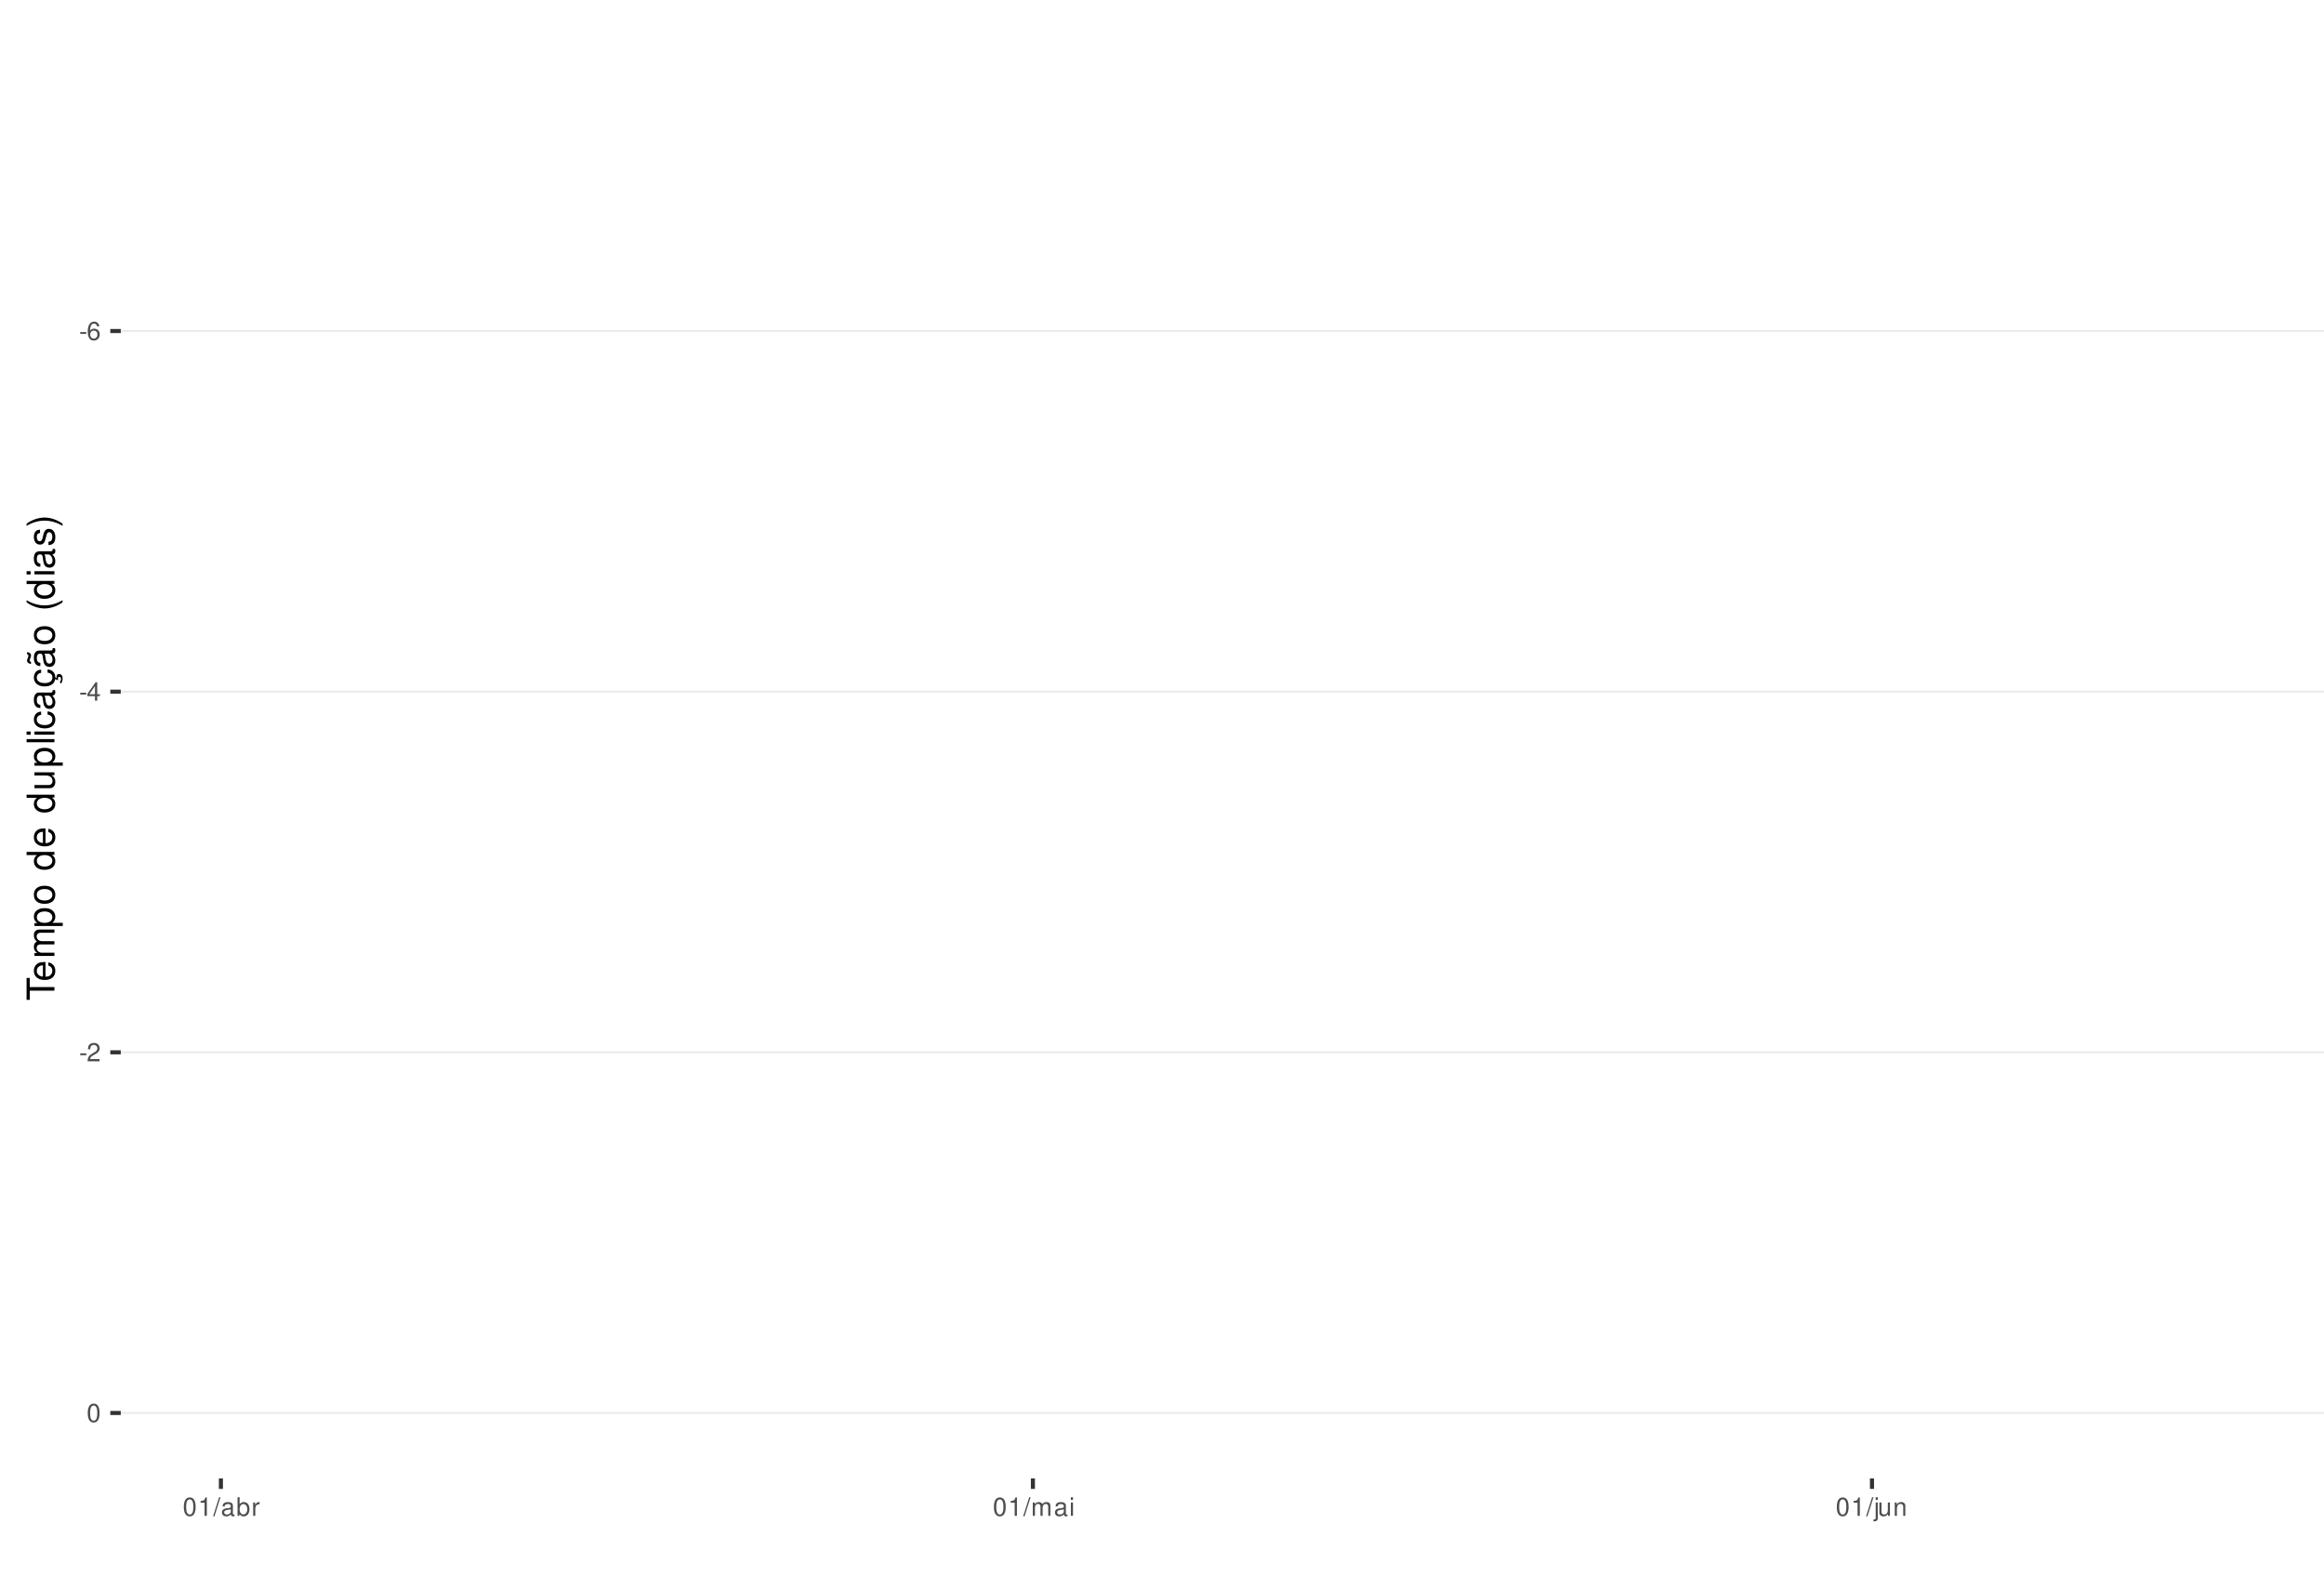
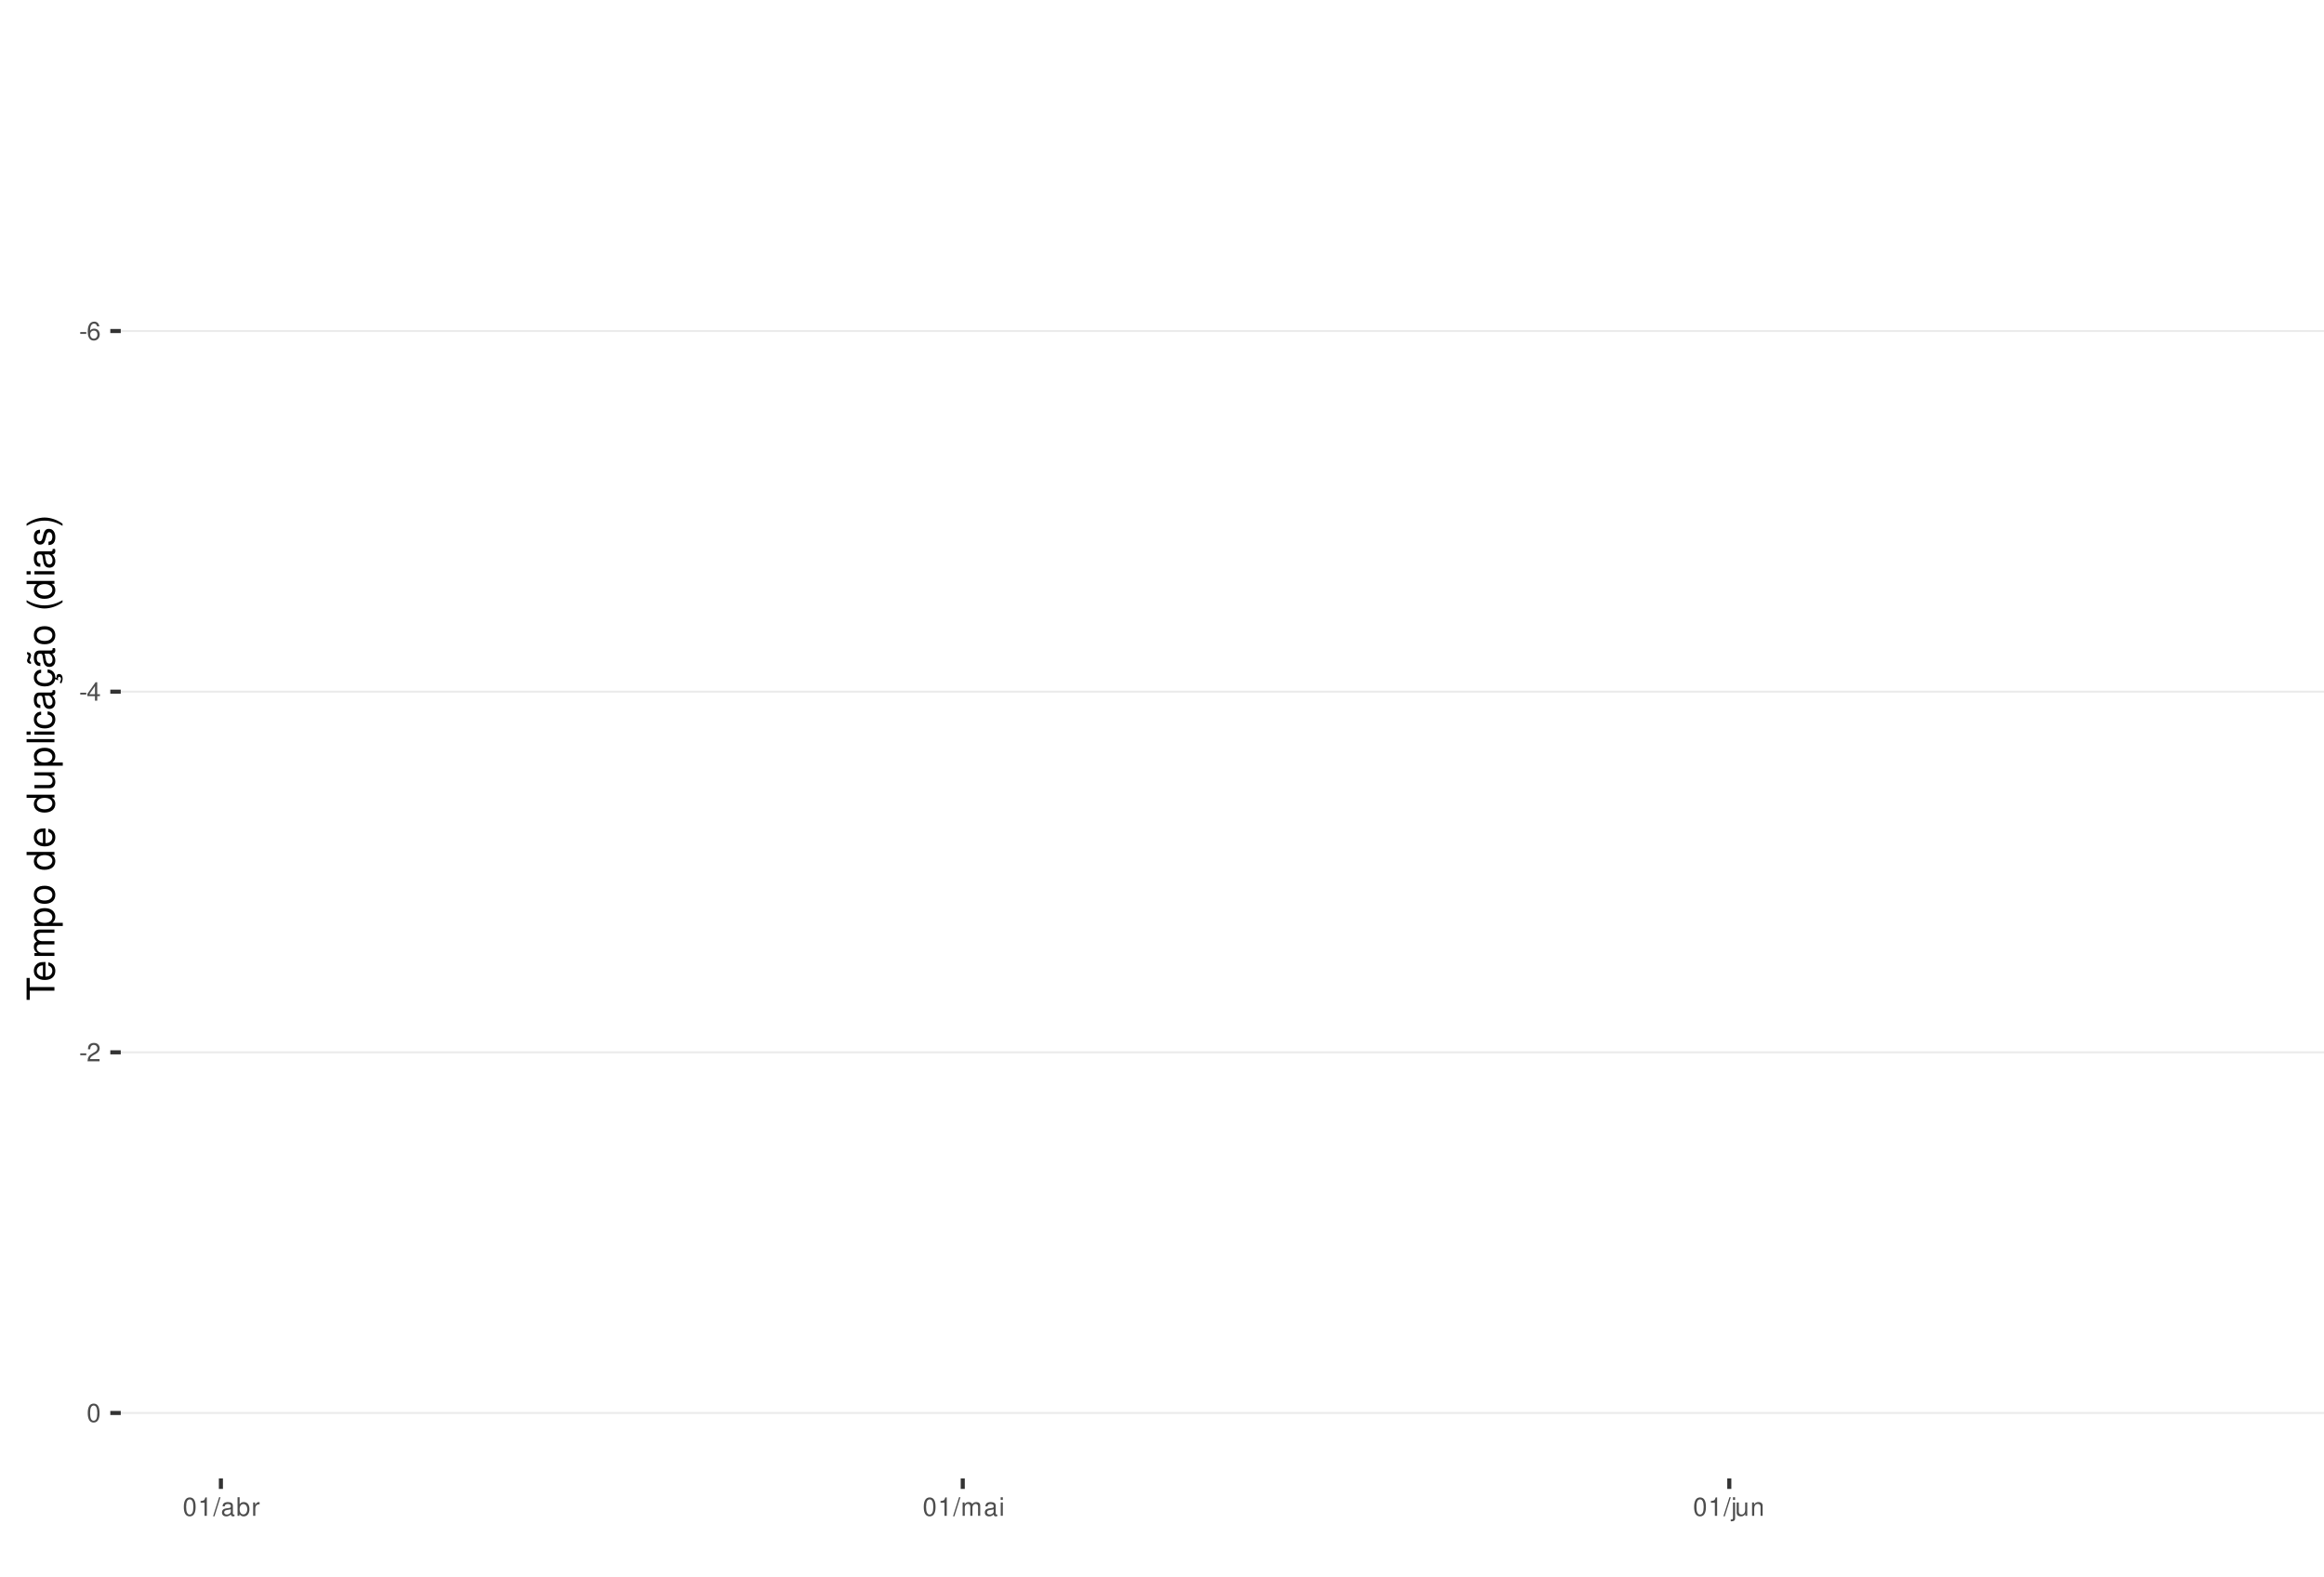
<svg xmlns="http://www.w3.org/2000/svg" xmlns:xlink="http://www.w3.org/1999/xlink" width="609pt" height="413pt" viewBox="0 0 609 413" version="1.1">
  <defs>
    <g>
      <symbol overflow="visible" id="glyph0-0">
        <path style="stroke:none;" d="" />
      </symbol>
      <symbol overflow="visible" id="glyph0-1">
        <path style="stroke:none;" d="M 1.891 -2.078 L 0.312 -2.078 L 0.312 -1.594 L 1.891 -1.594 Z M 1.891 -2.078 " />
      </symbol>
      <symbol overflow="visible" id="glyph0-2">
        <path style="stroke:none;" d="M 3.312 -3.562 C 3.203 -4.344 2.703 -4.812 1.984 -4.812 C 1.453 -4.812 0.984 -4.562 0.719 -4.125 C 0.406 -3.656 0.281 -3.062 0.281 -2.203 C 0.281 -1.391 0.406 -0.875 0.688 -0.453 C 0.938 -0.047 1.344 0.156 1.875 0.156 C 2.766 0.156 3.422 -0.516 3.422 -1.453 C 3.422 -2.344 2.812 -2.969 1.969 -2.969 C 1.5 -2.969 1.141 -2.797 0.891 -2.438 C 0.891 -3.641 1.266 -4.297 1.938 -4.297 C 2.344 -4.297 2.641 -4.031 2.734 -3.562 Z M 1.891 -2.453 C 2.469 -2.453 2.812 -2.047 2.812 -1.406 C 2.812 -0.812 2.422 -0.359 1.875 -0.359 C 1.328 -0.359 0.922 -0.828 0.922 -1.438 C 0.922 -2.031 1.312 -2.453 1.891 -2.453 Z M 1.891 -2.453 " />
      </symbol>
      <symbol overflow="visible" id="glyph0-3">
        <path style="stroke:none;" d="M 2.172 -1.172 L 2.172 0 L 2.766 0 L 2.766 -1.172 L 3.469 -1.172 L 3.469 -1.688 L 2.766 -1.688 L 2.766 -4.812 L 2.328 -4.812 L 0.188 -1.781 L 0.188 -1.172 Z M 2.172 -1.688 L 0.703 -1.688 L 2.172 -3.812 Z M 2.172 -1.688 " />
      </symbol>
      <symbol overflow="visible" id="glyph0-4">
        <path style="stroke:none;" d="M 3.375 -0.578 L 0.891 -0.578 C 0.938 -0.984 1.156 -1.234 1.734 -1.578 L 2.406 -1.953 C 3.062 -2.328 3.406 -2.812 3.406 -3.406 C 3.406 -3.812 3.234 -4.188 2.969 -4.438 C 2.688 -4.688 2.344 -4.812 1.891 -4.812 C 1.297 -4.812 0.844 -4.594 0.578 -4.188 C 0.422 -3.938 0.344 -3.641 0.328 -3.141 L 0.922 -3.141 C 0.938 -3.469 0.984 -3.672 1.062 -3.828 C 1.219 -4.125 1.516 -4.297 1.875 -4.297 C 2.406 -4.297 2.797 -3.906 2.797 -3.391 C 2.797 -3.016 2.578 -2.672 2.156 -2.438 L 1.547 -2.078 C 0.562 -1.516 0.281 -1.062 0.219 0 L 3.375 0 Z M 3.375 -0.578 " />
      </symbol>
      <symbol overflow="visible" id="glyph0-5">
        <path style="stroke:none;" d="M 1.828 -4.812 C 1.391 -4.812 0.984 -4.609 0.75 -4.281 C 0.438 -3.859 0.281 -3.219 0.281 -2.328 C 0.281 -0.703 0.812 0.156 1.828 0.156 C 2.828 0.156 3.375 -0.703 3.375 -2.297 C 3.375 -3.219 3.234 -3.844 2.922 -4.281 C 2.672 -4.625 2.281 -4.812 1.828 -4.812 Z M 1.828 -4.297 C 2.469 -4.297 2.781 -3.641 2.781 -2.344 C 2.781 -0.969 2.469 -0.328 1.812 -0.328 C 1.203 -0.328 0.891 -1 0.891 -2.328 C 0.891 -3.641 1.203 -4.297 1.828 -4.297 Z M 1.828 -4.297 " />
      </symbol>
      <symbol overflow="visible" id="glyph0-6">
        <path style="stroke:none;" d="M 1.719 -3.422 L 1.719 0 L 2.312 0 L 2.312 -4.812 L 1.922 -4.812 C 1.719 -4.078 1.578 -3.969 0.672 -3.859 L 0.672 -3.422 Z M 1.719 -3.422 " />
      </symbol>
      <symbol overflow="visible" id="glyph0-7">
        <path style="stroke:none;" d="M 1.531 -4.859 L -0.047 0.141 L 0.312 0.141 L 1.891 -4.859 Z M 1.531 -4.859 " />
      </symbol>
      <symbol overflow="visible" id="glyph0-8">
        <path style="stroke:none;" d="M 3.562 -0.328 C 3.5 -0.312 3.469 -0.312 3.438 -0.312 C 3.25 -0.312 3.141 -0.406 3.141 -0.578 L 3.141 -2.641 C 3.141 -3.25 2.688 -3.594 1.828 -3.594 C 1.312 -3.594 0.906 -3.438 0.672 -3.188 C 0.516 -3 0.453 -2.797 0.438 -2.453 L 0.984 -2.453 C 1.031 -2.875 1.297 -3.078 1.812 -3.078 C 2.312 -3.078 2.594 -2.891 2.594 -2.562 L 2.594 -2.406 C 2.578 -2.172 2.469 -2.078 2.016 -2.031 C 1.219 -1.922 1.109 -1.891 0.891 -1.812 C 0.484 -1.641 0.281 -1.328 0.281 -0.875 C 0.281 -0.25 0.719 0.156 1.422 0.156 C 1.859 0.156 2.219 0 2.609 -0.359 C 2.656 0 2.828 0.156 3.188 0.156 C 3.297 0.156 3.375 0.141 3.562 0.094 Z M 2.594 -1.094 C 2.594 -0.906 2.531 -0.797 2.375 -0.641 C 2.141 -0.438 1.875 -0.328 1.547 -0.328 C 1.109 -0.328 0.859 -0.547 0.859 -0.891 C 0.859 -1.266 1.094 -1.438 1.703 -1.531 C 2.297 -1.609 2.406 -1.641 2.594 -1.719 Z M 2.594 -1.094 " />
      </symbol>
      <symbol overflow="visible" id="glyph0-9">
        <path style="stroke:none;" d="M 0.359 -4.859 L 0.359 0 L 0.859 0 L 0.859 -0.453 C 1.125 -0.047 1.484 0.156 1.969 0.156 C 2.875 0.156 3.484 -0.594 3.484 -1.75 C 3.484 -2.891 2.922 -3.594 1.984 -3.594 C 1.516 -3.594 1.172 -3.406 0.906 -3.016 L 0.906 -4.859 Z M 1.891 -3.062 C 2.5 -3.062 2.906 -2.531 2.906 -1.703 C 2.906 -0.906 2.484 -0.359 1.891 -0.359 C 1.297 -0.359 0.906 -0.906 0.906 -1.719 C 0.906 -2.531 1.297 -3.062 1.891 -3.062 Z M 1.891 -3.062 " />
      </symbol>
      <symbol overflow="visible" id="glyph0-10">
        <path style="stroke:none;" d="M 0.453 -3.484 L 0.453 0 L 1.016 0 L 1.016 -1.812 C 1.031 -2.656 1.375 -3.016 2.141 -3 L 2.141 -3.562 C 2.047 -3.578 1.984 -3.594 1.922 -3.594 C 1.562 -3.594 1.297 -3.375 0.969 -2.859 L 0.969 -3.484 Z M 0.453 -3.484 " />
      </symbol>
      <symbol overflow="visible" id="glyph0-11">
        <path style="stroke:none;" d="M 0.469 -3.484 L 0.469 0 L 1.031 0 L 1.031 -2.188 C 1.031 -2.703 1.391 -3.109 1.844 -3.109 C 2.25 -3.109 2.484 -2.844 2.484 -2.406 L 2.484 0 L 3.047 0 L 3.047 -2.188 C 3.047 -2.703 3.422 -3.109 3.875 -3.109 C 4.266 -3.109 4.516 -2.844 4.516 -2.406 L 4.516 0 L 5.078 0 L 5.078 -2.609 C 5.078 -3.234 4.719 -3.594 4.062 -3.594 C 3.594 -3.594 3.312 -3.453 2.984 -3.062 C 2.781 -3.422 2.5 -3.594 2.047 -3.594 C 1.578 -3.594 1.266 -3.422 0.984 -3 L 0.984 -3.484 Z M 0.469 -3.484 " />
      </symbol>
      <symbol overflow="visible" id="glyph0-12">
        <path style="stroke:none;" d="M 1 -3.484 L 0.453 -3.484 L 0.453 0 L 1 0 Z M 1 -4.859 L 0.438 -4.859 L 0.438 -4.156 L 1 -4.156 Z M 1 -4.859 " />
      </symbol>
      <symbol overflow="visible" id="glyph0-13">
        <path style="stroke:none;" d="M 0.469 -3.484 L 0.469 0.5 C 0.469 0.859 0.359 0.969 0.016 0.969 C -0.031 0.969 -0.047 0.969 -0.125 0.953 L -0.125 1.438 C -0.047 1.438 -0.016 1.453 0.062 1.453 C 0.688 1.453 1.016 1.203 1.016 0.719 L 1.016 -3.484 Z M 1.016 -4.859 L 0.469 -4.859 L 0.469 -4.156 L 1.016 -4.156 Z M 1.016 -4.859 " />
      </symbol>
      <symbol overflow="visible" id="glyph0-14">
        <path style="stroke:none;" d="M 3.203 0 L 3.203 -3.484 L 2.656 -3.484 L 2.656 -1.516 C 2.656 -0.797 2.281 -0.328 1.703 -0.328 C 1.266 -0.328 0.984 -0.594 0.984 -1.016 L 0.984 -3.484 L 0.438 -3.484 L 0.438 -0.797 C 0.438 -0.219 0.859 0.156 1.547 0.156 C 2.062 0.156 2.391 -0.031 2.703 -0.484 L 2.703 0 Z M 3.203 0 " />
      </symbol>
      <symbol overflow="visible" id="glyph0-15">
        <path style="stroke:none;" d="M 0.469 -3.484 L 0.469 0 L 1.031 0 L 1.031 -1.922 C 1.031 -2.641 1.391 -3.109 1.969 -3.109 C 2.406 -3.109 2.688 -2.828 2.688 -2.422 L 2.688 0 L 3.234 0 L 3.234 -2.641 C 3.234 -3.219 2.812 -3.594 2.141 -3.594 C 1.625 -3.594 1.281 -3.391 0.984 -2.906 L 0.984 -3.484 Z M 0.469 -3.484 " />
      </symbol>
      <symbol overflow="visible" id="glyph1-0">
        <path style="stroke:none;" d="" />
      </symbol>
      <symbol overflow="visible" id="glyph1-1">
        <path style="stroke:none;" d="M -6.469 -3.547 L -6.469 -5.938 L -7.297 -5.938 L -7.297 -0.203 L -6.469 -0.203 L -6.469 -2.609 L 0 -2.609 L 0 -3.547 Z M -6.469 -3.547 " />
      </symbol>
      <symbol overflow="visible" id="glyph1-2">
        <path style="stroke:none;" d="M -2.344 -5.125 C -3.141 -5.125 -3.625 -5.062 -4.016 -4.922 C -4.875 -4.578 -5.391 -3.781 -5.391 -2.797 C -5.391 -1.344 -4.281 -0.406 -2.547 -0.406 C -0.812 -0.406 0.234 -1.297 0.234 -2.781 C 0.234 -3.984 -0.453 -4.812 -1.594 -5.016 L -1.594 -4.188 C -0.906 -3.953 -0.547 -3.484 -0.547 -2.812 C -0.547 -2.281 -0.781 -1.828 -1.219 -1.547 C -1.516 -1.344 -1.812 -1.281 -2.344 -1.266 Z M -3.016 -1.297 C -3.984 -1.359 -4.625 -1.953 -4.625 -2.797 C -4.625 -3.641 -3.953 -4.234 -3.016 -4.234 Z M -3.016 -1.297 " />
      </symbol>
      <symbol overflow="visible" id="glyph1-3">
        <path style="stroke:none;" d="M -5.234 -0.703 L 0 -0.703 L 0 -1.547 L -3.297 -1.547 C -4.047 -1.547 -4.656 -2.094 -4.656 -2.766 C -4.656 -3.391 -4.281 -3.734 -3.609 -3.734 L 0 -3.734 L 0 -4.578 L -3.297 -4.578 C -4.047 -4.578 -4.656 -5.125 -4.656 -5.812 C -4.656 -6.422 -4.266 -6.781 -3.609 -6.781 L 0 -6.781 L 0 -7.625 L -3.938 -7.625 C -4.875 -7.625 -5.391 -7.078 -5.391 -6.094 C -5.391 -5.406 -5.188 -4.984 -4.594 -4.484 C -5.156 -4.188 -5.391 -3.766 -5.391 -3.078 C -5.391 -2.375 -5.125 -1.906 -4.5 -1.469 L -5.234 -1.469 Z M -5.234 -0.703 " />
      </symbol>
      <symbol overflow="visible" id="glyph1-4">
        <path style="stroke:none;" d="M 2.188 -0.547 L 2.188 -1.375 L -0.547 -1.375 C -0.016 -1.812 0.234 -2.312 0.234 -2.984 C 0.234 -4.344 -0.859 -5.234 -2.531 -5.234 C -4.297 -5.234 -5.391 -4.375 -5.391 -2.984 C -5.391 -2.266 -5.062 -1.703 -4.453 -1.312 L -5.234 -1.312 L -5.234 -0.547 Z M -4.609 -2.844 C -4.609 -3.766 -3.797 -4.359 -2.547 -4.359 C -1.359 -4.359 -0.547 -3.75 -0.547 -2.844 C -0.547 -1.953 -1.344 -1.375 -2.578 -1.375 C -3.812 -1.375 -4.609 -1.953 -4.609 -2.844 Z M -4.609 -2.844 " />
      </symbol>
      <symbol overflow="visible" id="glyph1-5">
        <path style="stroke:none;" d="M -5.391 -2.719 C -5.391 -1.234 -4.344 -0.359 -2.578 -0.359 C -0.812 -0.359 0.234 -1.234 0.234 -2.734 C 0.234 -4.203 -0.812 -5.094 -2.547 -5.094 C -4.359 -5.094 -5.391 -4.234 -5.391 -2.719 Z M -4.625 -2.734 C -4.625 -3.672 -3.844 -4.234 -2.547 -4.234 C -1.312 -4.234 -0.547 -3.656 -0.547 -2.734 C -0.547 -1.797 -1.312 -1.234 -2.578 -1.234 C -3.844 -1.234 -4.625 -1.797 -4.625 -2.734 Z M -4.625 -2.734 " />
      </symbol>
      <symbol overflow="visible" id="glyph1-6">
        <path style="stroke:none;" d="" />
      </symbol>
      <symbol overflow="visible" id="glyph1-7">
        <path style="stroke:none;" d="M -7.297 -4.953 L -7.297 -4.125 L -4.578 -4.125 C -5.109 -3.766 -5.391 -3.203 -5.391 -2.516 C -5.391 -1.156 -4.297 -0.266 -2.625 -0.266 C -0.859 -0.266 0.234 -1.125 0.234 -2.547 C 0.234 -3.266 -0.047 -3.766 -0.688 -4.203 L 0 -4.203 L 0 -4.953 Z M -4.609 -2.656 C -4.609 -3.547 -3.812 -4.125 -2.562 -4.125 C -1.344 -4.125 -0.547 -3.547 -0.547 -2.656 C -0.547 -1.734 -1.359 -1.125 -2.578 -1.125 C -3.797 -1.125 -4.609 -1.734 -4.609 -2.656 Z M -4.609 -2.656 " />
      </symbol>
      <symbol overflow="visible" id="glyph1-8">
        <path style="stroke:none;" d="M 0 -4.812 L -5.234 -4.812 L -5.234 -3.984 L -2.266 -3.984 C -1.203 -3.984 -0.5 -3.438 -0.5 -2.562 C -0.5 -1.906 -0.906 -1.484 -1.531 -1.484 L -5.234 -1.484 L -5.234 -0.656 L -1.203 -0.656 C -0.328 -0.656 0.234 -1.297 0.234 -2.312 C 0.234 -3.094 -0.047 -3.578 -0.734 -4.062 L 0 -4.062 Z M 0 -4.812 " />
      </symbol>
      <symbol overflow="visible" id="glyph1-9">
        <path style="stroke:none;" d="M -7.297 -1.516 L -7.297 -0.688 L 0 -0.688 L 0 -1.516 Z M -7.297 -1.516 " />
      </symbol>
      <symbol overflow="visible" id="glyph1-10">
        <path style="stroke:none;" d="M -5.234 -1.5 L -5.234 -0.672 L 0 -0.672 L 0 -1.5 Z M -7.297 -1.5 L -7.297 -0.656 L -6.234 -0.656 L -6.234 -1.5 Z M -7.297 -1.5 " />
      </symbol>
      <symbol overflow="visible" id="glyph1-11">
        <path style="stroke:none;" d="M -3.484 -4.703 C -3.984 -4.672 -4.312 -4.562 -4.609 -4.359 C -5.094 -4 -5.391 -3.375 -5.391 -2.641 C -5.391 -1.219 -4.266 -0.312 -2.531 -0.312 C -0.844 -0.312 0.234 -1.203 0.234 -2.625 C 0.234 -3.875 -0.516 -4.672 -1.797 -4.766 L -1.797 -3.938 C -0.953 -3.797 -0.547 -3.359 -0.547 -2.656 C -0.547 -1.734 -1.297 -1.188 -2.531 -1.188 C -3.844 -1.188 -4.625 -1.719 -4.625 -2.625 C -4.625 -3.328 -4.203 -3.766 -3.484 -3.875 Z M -3.484 -4.703 " />
      </symbol>
      <symbol overflow="visible" id="glyph1-12">
        <path style="stroke:none;" d="M -0.484 -5.344 C -0.469 -5.266 -0.469 -5.219 -0.469 -5.172 C -0.469 -4.875 -0.625 -4.719 -0.875 -4.719 L -3.953 -4.719 C -4.891 -4.719 -5.391 -4.047 -5.391 -2.75 C -5.391 -1.984 -5.172 -1.375 -4.781 -1.016 C -4.516 -0.766 -4.203 -0.672 -3.688 -0.656 L -3.688 -1.484 C -4.328 -1.562 -4.625 -1.938 -4.625 -2.719 C -4.625 -3.484 -4.344 -3.891 -3.844 -3.891 L -3.625 -3.891 C -3.266 -3.875 -3.125 -3.703 -3.047 -3.016 C -2.891 -1.844 -2.844 -1.656 -2.719 -1.344 C -2.453 -0.734 -2 -0.422 -1.312 -0.422 C -0.375 -0.422 0.234 -1.078 0.234 -2.141 C 0.234 -2.797 0 -3.328 -0.547 -3.922 C 0 -3.984 0.234 -4.234 0.234 -4.781 C 0.234 -4.953 0.203 -5.062 0.141 -5.344 Z M -1.656 -3.891 C -1.375 -3.891 -1.203 -3.812 -0.969 -3.562 C -0.656 -3.219 -0.5 -2.812 -0.5 -2.312 C -0.5 -1.672 -0.812 -1.297 -1.344 -1.297 C -1.891 -1.297 -2.172 -1.656 -2.297 -2.547 C -2.422 -3.438 -2.453 -3.609 -2.594 -3.891 Z M -1.656 -3.891 " />
      </symbol>
      <symbol overflow="visible" id="glyph1-13">
        <path style="stroke:none;" d="M 0.234 -2.641 C 0.234 -3.875 -0.547 -4.703 -1.797 -4.766 L -1.797 -3.938 C -0.953 -3.797 -0.531 -3.359 -0.531 -2.656 C -0.531 -1.734 -1.281 -1.188 -2.516 -1.188 C -3.844 -1.188 -4.625 -1.719 -4.625 -2.625 C -4.625 -3.328 -4.203 -3.766 -3.484 -3.875 L -3.484 -4.703 C -3.984 -4.672 -4.312 -4.562 -4.609 -4.359 C -5.094 -4 -5.391 -3.375 -5.391 -2.641 C -5.391 -1.219 -4.266 -0.312 -2.531 -0.312 C -1.469 -0.312 -0.625 -0.672 -0.156 -1.312 C 0.047 -1.594 0.125 -1.812 0.203 -2.25 L 0.922 -1.938 L 0.984 -2.062 C 0.938 -2.188 0.906 -2.25 0.906 -2.375 C 0.906 -2.656 1.047 -2.828 1.281 -2.828 C 1.547 -2.828 1.734 -2.594 1.734 -2.297 C 1.734 -2.031 1.672 -1.844 1.438 -1.406 L 1.406 -1.312 L 1.812 -1.094 C 2.078 -1.75 2.141 -1.953 2.141 -2.344 C 2.141 -3.109 1.781 -3.578 1.203 -3.578 C 0.781 -3.578 0.547 -3.297 0.547 -2.797 C 0.547 -2.703 0.547 -2.641 0.562 -2.516 Z M 0.234 -2.641 " />
      </symbol>
      <symbol overflow="visible" id="glyph1-14">
        <path style="stroke:none;" d="M -0.484 -5.344 C -0.469 -5.266 -0.469 -5.219 -0.469 -5.172 C -0.469 -4.875 -0.625 -4.719 -0.875 -4.719 L -3.953 -4.719 C -4.891 -4.719 -5.391 -4.047 -5.391 -2.75 C -5.391 -1.984 -5.172 -1.375 -4.781 -1.016 C -4.516 -0.766 -4.203 -0.672 -3.688 -0.656 L -3.688 -1.484 C -4.328 -1.562 -4.625 -1.938 -4.625 -2.719 C -4.625 -3.484 -4.344 -3.891 -3.844 -3.891 L -3.625 -3.891 C -3.266 -3.875 -3.125 -3.703 -3.047 -3.016 C -2.891 -1.844 -2.844 -1.656 -2.719 -1.344 C -2.453 -0.734 -2 -0.422 -1.312 -0.422 C -0.375 -0.422 0.234 -1.078 0.234 -2.141 C 0.234 -2.797 0 -3.328 -0.547 -3.922 C 0 -3.984 0.234 -4.234 0.234 -4.781 C 0.234 -4.953 0.203 -5.062 0.141 -5.344 Z M -1.656 -3.891 C -1.375 -3.891 -1.203 -3.812 -0.969 -3.562 C -0.656 -3.219 -0.5 -2.812 -0.5 -2.312 C -0.5 -1.672 -0.812 -1.297 -1.344 -1.297 C -1.891 -1.297 -2.172 -1.656 -2.297 -2.547 C -2.422 -3.438 -2.453 -3.609 -2.594 -3.891 Z M -7.172 -3.75 C -6.922 -3.672 -6.812 -3.547 -6.812 -3.375 C -6.812 -3.25 -6.875 -2.984 -6.984 -2.734 C -7.156 -2.312 -7.172 -2.25 -7.172 -2.047 C -7.172 -1.594 -6.797 -1.297 -6.141 -1.188 L -6.141 -1.766 C -6.375 -1.812 -6.5 -1.938 -6.5 -2.094 C -6.5 -2.203 -6.469 -2.344 -6.375 -2.578 C -6.156 -3.156 -6.125 -3.234 -6.125 -3.438 C -6.125 -3.922 -6.484 -4.219 -7.172 -4.312 Z M -7.172 -3.75 " />
      </symbol>
      <symbol overflow="visible" id="glyph1-15">
        <path style="stroke:none;" d="M -7.297 -2.359 C -5.984 -1.359 -4.156 -0.734 -2.594 -0.734 C -1.016 -0.734 0.812 -1.359 2.125 -2.359 L 2.125 -2.906 C 0.688 -2.031 -0.984 -1.547 -2.594 -1.547 C -4.188 -1.547 -5.875 -2.031 -7.297 -2.906 Z M -7.297 -2.359 " />
      </symbol>
      <symbol overflow="visible" id="glyph1-16">
        <path style="stroke:none;" d="M -3.781 -4.375 C -4.812 -4.375 -5.391 -3.688 -5.391 -2.484 C -5.391 -1.266 -4.766 -0.469 -3.797 -0.469 C -2.969 -0.469 -2.578 -0.891 -2.281 -2.125 L -2.094 -2.906 C -1.953 -3.484 -1.734 -3.719 -1.375 -3.719 C -0.875 -3.719 -0.547 -3.234 -0.547 -2.5 C -0.547 -2.047 -0.672 -1.672 -0.891 -1.453 C -1.047 -1.328 -1.188 -1.266 -1.562 -1.219 L -1.562 -0.344 C -0.344 -0.375 0.234 -1.062 0.234 -2.438 C 0.234 -3.75 -0.422 -4.594 -1.438 -4.594 C -2.203 -4.594 -2.641 -4.156 -2.891 -3.109 L -3.078 -2.312 C -3.234 -1.625 -3.453 -1.344 -3.828 -1.344 C -4.312 -1.344 -4.625 -1.766 -4.625 -2.453 C -4.625 -3.125 -4.328 -3.484 -3.781 -3.5 Z M -3.781 -4.375 " />
      </symbol>
      <symbol overflow="visible" id="glyph1-17">
        <path style="stroke:none;" d="M 2.125 -0.938 C 0.812 -1.938 -1.016 -2.562 -2.578 -2.562 C -4.156 -2.562 -5.984 -1.938 -7.297 -0.938 L -7.297 -0.375 C -5.859 -1.266 -4.188 -1.75 -2.578 -1.75 C -0.984 -1.75 0.703 -1.266 2.125 -0.375 Z M 2.125 -0.938 " />
      </symbol>
    </g>
    <clipPath id="clip1">
      <path d="M 31.645 9.961 L 609 9.961 L 609 387.328 L 31.645 387.328 Z M 31.645 9.961 " />
    </clipPath>
    <clipPath id="clip2">
      <path d="M 31.645 86 L 609 86 L 609 87 L 31.645 87 Z M 31.645 86 " />
    </clipPath>
    <clipPath id="clip3">
      <path d="M 31.645 180 L 609 180 L 609 182 L 31.645 182 Z M 31.645 180 " />
    </clipPath>
    <clipPath id="clip4">
      <path d="M 31.645 275 L 609 275 L 609 276 L 31.645 276 Z M 31.645 275 " />
    </clipPath>
    <clipPath id="clip5">
      <path d="M 31.645 369 L 609 369 L 609 371 L 31.645 371 Z M 31.645 369 " />
    </clipPath>
  </defs>
  <g id="surface79">
    <rect x="0" y="0" width="609" height="413" style="fill:rgb(100%,100%,100%);fill-opacity:1;stroke:none;" />
    <rect x="0" y="0" width="609" height="413" style="fill:rgb(100%,100%,100%);fill-opacity:1;stroke:none;" />
    <path style="fill:none;stroke-width:1.067;stroke-linecap:round;stroke-linejoin:round;stroke:rgb(100%,100%,100%);stroke-opacity:1;stroke-miterlimit:10;" d="M 0 413 L 609 413 L 609 0 L 0 0 Z M 0 413 " />
    <g clip-path="url(#clip1)" clip-rule="nonzero">
      <path style=" stroke:none;fill-rule:nonzero;fill:rgb(100%,100%,100%);fill-opacity:1;" d="M 31.645 387.328 L 609 387.328 L 609 9.961 L 31.645 9.961 Z M 31.645 387.328 " />
    </g>
    <g clip-path="url(#clip2)" clip-rule="nonzero">
      <path style="fill:none;stroke-width:0.533;stroke-linecap:butt;stroke-linejoin:round;stroke:rgb(92.157%,92.157%,92.157%);stroke-opacity:1;stroke-miterlimit:10;" d="M 31.645 86.723 L 609 86.723 " />
    </g>
    <g clip-path="url(#clip3)" clip-rule="nonzero">
      <path style="fill:none;stroke-width:0.533;stroke-linecap:butt;stroke-linejoin:round;stroke:rgb(92.157%,92.157%,92.157%);stroke-opacity:1;stroke-miterlimit:10;" d="M 31.645 181.207 L 609 181.207 " />
    </g>
    <g clip-path="url(#clip4)" clip-rule="nonzero">
      <path style="fill:none;stroke-width:0.533;stroke-linecap:butt;stroke-linejoin:round;stroke:rgb(92.157%,92.157%,92.157%);stroke-opacity:1;stroke-miterlimit:10;" d="M 31.645 275.691 L 609 275.691 " />
    </g>
    <g clip-path="url(#clip5)" clip-rule="nonzero">
      <path style="fill:none;stroke-width:0.533;stroke-linecap:butt;stroke-linejoin:round;stroke:rgb(92.157%,92.157%,92.157%);stroke-opacity:1;stroke-miterlimit:10;" d="M 31.645 370.176 L 609 370.176 " />
    </g>
    <g style="fill:rgb(30.196%,30.196%,30.196%);fill-opacity:1;">
      <use xlink:href="#glyph0-1" x="20.715" y="89.07" />
      <use xlink:href="#glyph0-2" x="22.715" y="89.07" />
    </g>
    <g style="fill:rgb(30.196%,30.196%,30.196%);fill-opacity:1;">
      <use xlink:href="#glyph0-1" x="20.715" y="183.555" />
      <use xlink:href="#glyph0-3" x="22.715" y="183.555" />
    </g>
    <g style="fill:rgb(30.196%,30.196%,30.196%);fill-opacity:1;">
      <use xlink:href="#glyph0-1" x="20.715" y="278.039" />
      <use xlink:href="#glyph0-4" x="22.715" y="278.039" />
    </g>
    <g style="fill:rgb(30.196%,30.196%,30.196%);fill-opacity:1;">
      <use xlink:href="#glyph0-5" x="22.715" y="372.523" />
    </g>
    <path style="fill:none;stroke-width:1.067;stroke-linecap:butt;stroke-linejoin:round;stroke:rgb(20%,20%,20%);stroke-opacity:1;stroke-miterlimit:10;" d="M 28.906 86.723 L 31.645 86.723 " />
    <path style="fill:none;stroke-width:1.067;stroke-linecap:butt;stroke-linejoin:round;stroke:rgb(20%,20%,20%);stroke-opacity:1;stroke-miterlimit:10;" d="M 28.906 181.207 L 31.645 181.207 " />
    <path style="fill:none;stroke-width:1.067;stroke-linecap:butt;stroke-linejoin:round;stroke:rgb(20%,20%,20%);stroke-opacity:1;stroke-miterlimit:10;" d="M 28.906 275.691 L 31.645 275.691 " />
    <path style="fill:none;stroke-width:1.067;stroke-linecap:butt;stroke-linejoin:round;stroke:rgb(20%,20%,20%);stroke-opacity:1;stroke-miterlimit:10;" d="M 28.906 370.176 L 31.645 370.176 " />
    <path style="fill:none;stroke-width:1.067;stroke-linecap:butt;stroke-linejoin:round;stroke:rgb(20%,20%,20%);stroke-opacity:1;stroke-miterlimit:10;" d="M 57.887 390.07 L 57.887 387.328 " />
-     <path style="fill:none;stroke-width:1.067;stroke-linecap:butt;stroke-linejoin:round;stroke:rgb(20%,20%,20%);stroke-opacity:1;stroke-miterlimit:10;" d="M 270.672 390.07 L 270.672 387.328 " />
-     <path style="fill:none;stroke-width:1.067;stroke-linecap:butt;stroke-linejoin:round;stroke:rgb(20%,20%,20%);stroke-opacity:1;stroke-miterlimit:10;" d="M 490.551 390.07 L 490.551 387.328 " />
+     <path style="fill:none;stroke-width:1.067;stroke-linecap:butt;stroke-linejoin:round;stroke:rgb(20%,20%,20%);stroke-opacity:1;stroke-miterlimit:10;" d="M 252.285 390.07 L 252.285 387.328 " />
+     <path style="fill:none;stroke-width:1.067;stroke-linecap:butt;stroke-linejoin:round;stroke:rgb(20%,20%,20%);stroke-opacity:1;stroke-miterlimit:10;" d="M 453.16 390.07 L 453.16 387.328 " />
    <g style="fill:rgb(30.196%,30.196%,30.196%);fill-opacity:1;">
      <use xlink:href="#glyph0-5" x="47.887" y="397.109" />
      <use xlink:href="#glyph0-6" x="51.887" y="397.109" />
      <use xlink:href="#glyph0-7" x="55.887" y="397.109" />
      <use xlink:href="#glyph0-8" x="57.887" y="397.109" />
      <use xlink:href="#glyph0-9" x="61.887" y="397.109" />
      <use xlink:href="#glyph0-10" x="65.887" y="397.109" />
    </g>
    <g style="fill:rgb(30.196%,30.196%,30.196%);fill-opacity:1;">
-       <use xlink:href="#glyph0-5" x="260.172" y="397.109" />
-       <use xlink:href="#glyph0-6" x="264.172" y="397.109" />
-       <use xlink:href="#glyph0-7" x="268.172" y="397.109" />
-       <use xlink:href="#glyph0-11" x="270.172" y="397.109" />
-       <use xlink:href="#glyph0-8" x="276.172" y="397.109" />
-       <use xlink:href="#glyph0-12" x="280.172" y="397.109" />
-     </g>
-     <g style="fill:rgb(30.196%,30.196%,30.196%);fill-opacity:1;">
-       <use xlink:href="#glyph0-5" x="481.051" y="397.109" />
-       <use xlink:href="#glyph0-6" x="485.051" y="397.109" />
-       <use xlink:href="#glyph0-7" x="489.051" y="397.109" />
-       <use xlink:href="#glyph0-13" x="491.051" y="397.109" />
-       <use xlink:href="#glyph0-14" x="492.051" y="397.109" />
-       <use xlink:href="#glyph0-15" x="496.051" y="397.109" />
+       <use xlink:href="#glyph0-5" x="241.785" y="397.109" />
+       <use xlink:href="#glyph0-6" x="245.785" y="397.109" />
+       <use xlink:href="#glyph0-7" x="249.785" y="397.109" />
+       <use xlink:href="#glyph0-11" x="251.785" y="397.109" />
+       <use xlink:href="#glyph0-8" x="257.785" y="397.109" />
+       <use xlink:href="#glyph0-12" x="261.785" y="397.109" />
+     </g>
+     <g style="fill:rgb(30.196%,30.196%,30.196%);fill-opacity:1;">
+       <use xlink:href="#glyph0-5" x="443.66" y="397.109" />
+       <use xlink:href="#glyph0-6" x="447.66" y="397.109" />
+       <use xlink:href="#glyph0-7" x="451.66" y="397.109" />
+       <use xlink:href="#glyph0-13" x="453.66" y="397.109" />
+       <use xlink:href="#glyph0-14" x="454.66" y="397.109" />
+       <use xlink:href="#glyph0-15" x="458.66" y="397.109" />
    </g>
    <g style="fill:rgb(0%,0%,0%);fill-opacity:1;">
      <use xlink:href="#glyph1-1" x="14.263" y="262.145" />
      <use xlink:href="#glyph1-2" x="14.263" y="257.145" />
      <use xlink:href="#glyph1-3" x="14.263" y="251.145" />
      <use xlink:href="#glyph1-4" x="14.263" y="243.145" />
      <use xlink:href="#glyph1-5" x="14.263" y="237.145" />
      <use xlink:href="#glyph1-6" x="14.263" y="231.145" />
      <use xlink:href="#glyph1-7" x="14.263" y="228.145" />
      <use xlink:href="#glyph1-2" x="14.263" y="222.145" />
      <use xlink:href="#glyph1-6" x="14.263" y="216.145" />
      <use xlink:href="#glyph1-7" x="14.263" y="213.145" />
      <use xlink:href="#glyph1-8" x="14.263" y="207.145" />
      <use xlink:href="#glyph1-4" x="14.263" y="201.145" />
      <use xlink:href="#glyph1-9" x="14.263" y="195.145" />
      <use xlink:href="#glyph1-10" x="14.263" y="193.145" />
      <use xlink:href="#glyph1-11" x="14.263" y="191.145" />
      <use xlink:href="#glyph1-12" x="14.263" y="186.145" />
      <use xlink:href="#glyph1-13" x="14.263" y="180.145" />
      <use xlink:href="#glyph1-14" x="14.263" y="175.145" />
      <use xlink:href="#glyph1-5" x="14.263" y="169.145" />
      <use xlink:href="#glyph1-6" x="14.263" y="163.145" />
      <use xlink:href="#glyph1-15" x="14.263" y="160.145" />
      <use xlink:href="#glyph1-7" x="14.263" y="157.145" />
      <use xlink:href="#glyph1-10" x="14.263" y="151.145" />
      <use xlink:href="#glyph1-12" x="14.263" y="149.145" />
      <use xlink:href="#glyph1-16" x="14.263" y="143.145" />
      <use xlink:href="#glyph1-17" x="14.263" y="138.145" />
    </g>
  </g>
</svg>
